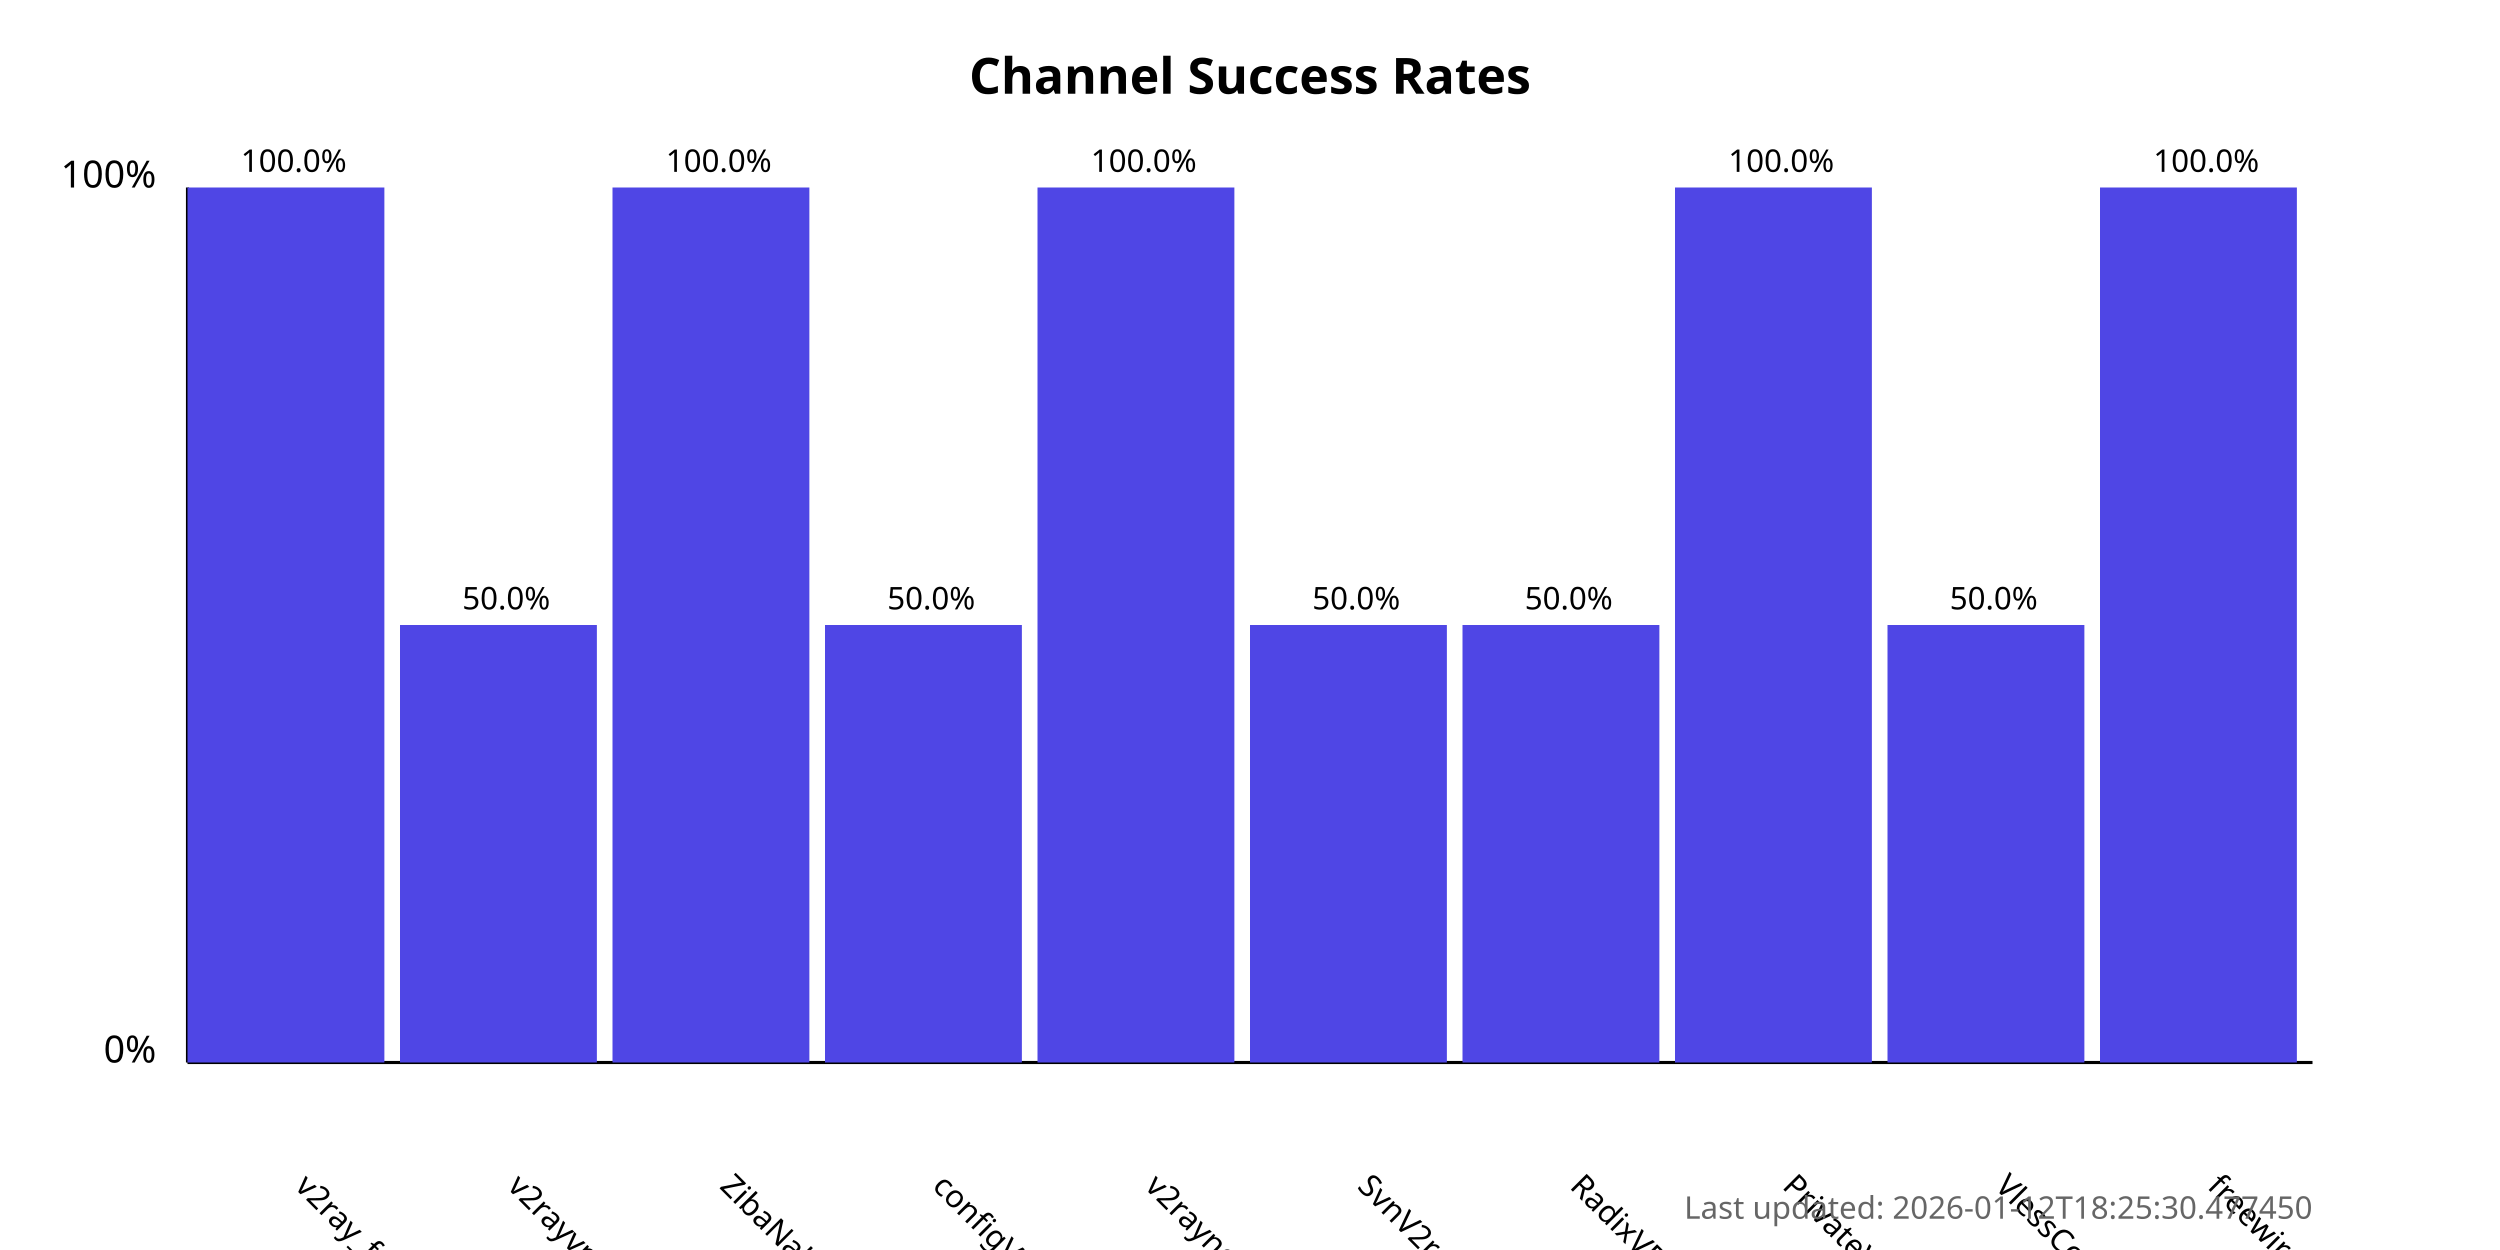
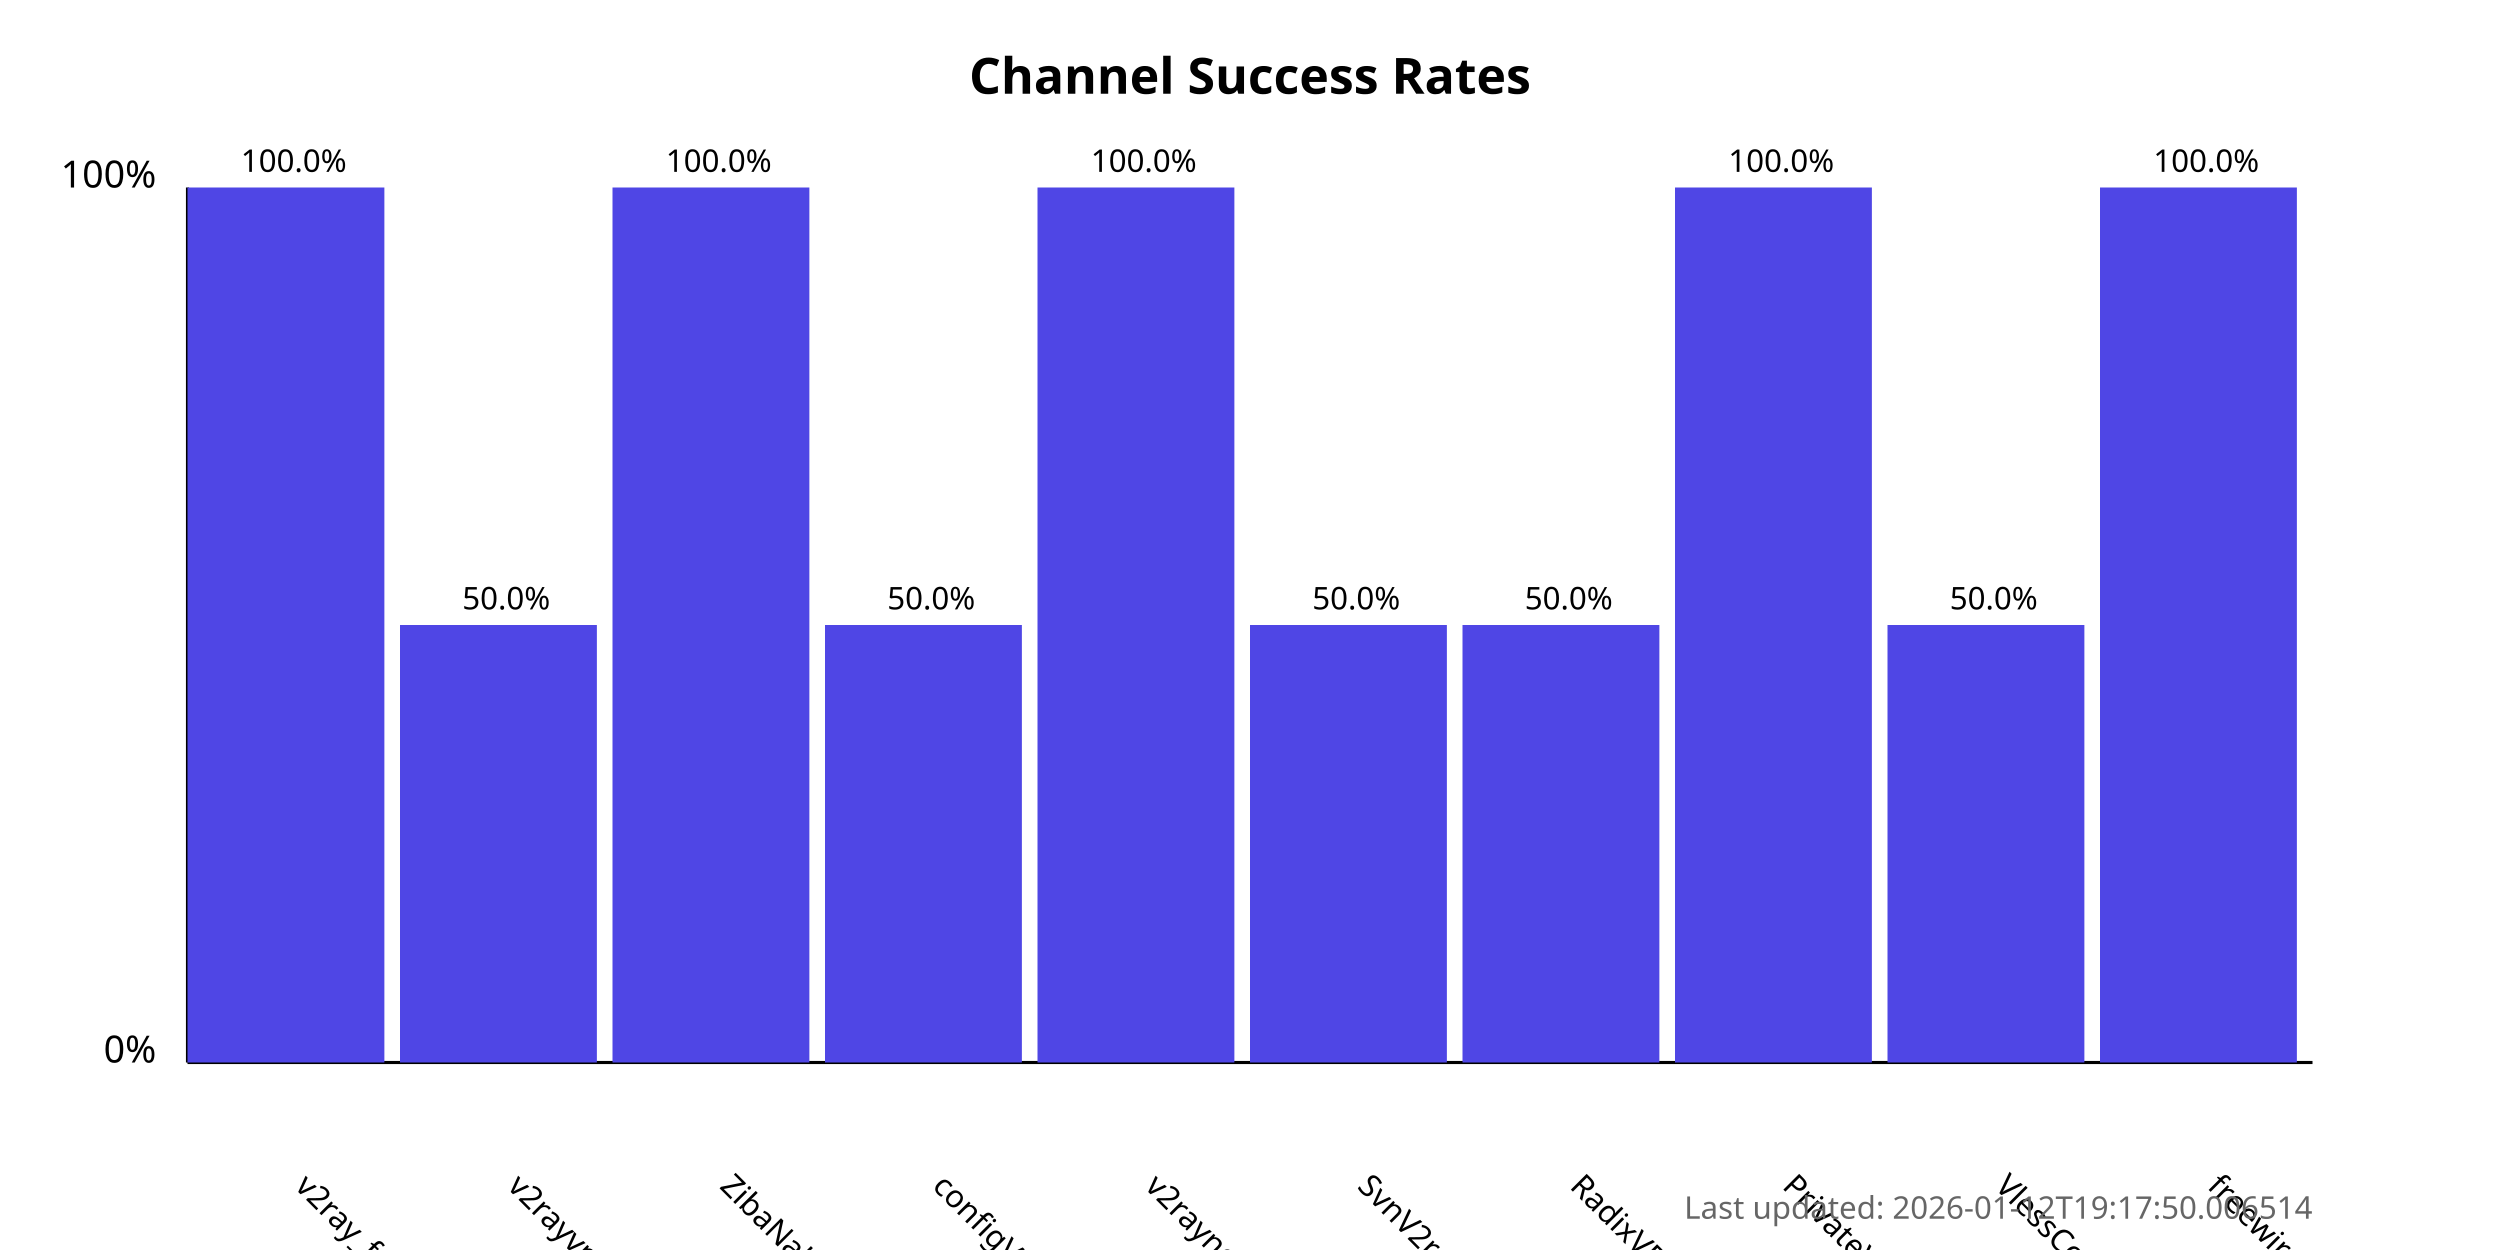
<svg xmlns="http://www.w3.org/2000/svg" width="800" height="400">
  <style>
            .chart-title { font: bold 16px sans-serif; }
            .axis-label { font: 12px sans-serif; }
            .tick-label { font: 10px sans-serif; }
            .bar { fill: #4f46e5; }
            .bar:hover { fill: #6366f1; }
            .timestamp { font: 10px sans-serif; fill: #666; }
        </style>
  <text x="400.0" y="30" text-anchor="middle" class="chart-title">
            Channel Success Rates
        </text>
  <line x1="60" y1="340" x2="60" y2="60" stroke="black" stroke-width="1" />
  <line x1="60" y1="340" x2="740" y2="340" stroke="black" stroke-width="1" />
  <text x="50" y="340" text-anchor="end" class="axis-label">0%</text>
  <text x="50" y="60" text-anchor="end" class="axis-label">100%</text>
  <g>
    <rect x="60" y="60.0" width="63.0" height="280.0" class="bar" />
    <text x="94.0" y="380" transform="rotate(45, 94.0, 380)" text-anchor="start" class="tick-label">
                v2ray_free_conf
            </text>
    <text x="94.0" y="55.0" text-anchor="middle" class="tick-label">
                100.0%
            </text>
  </g>
  <g>
    <rect x="128.0" y="200.0" width="63.0" height="140.0" class="bar" />
    <text x="162.0" y="380" transform="rotate(45, 162.0, 380)" text-anchor="start" class="tick-label">
                v2rayvpno
            </text>
    <text x="162.0" y="195.0" text-anchor="middle" class="tick-label">
                50.0%
            </text>
  </g>
  <g>
    <rect x="196.0" y="60.0" width="63.0" height="280.0" class="bar" />
    <text x="230.0" y="380" transform="rotate(45, 230.0, 380)" text-anchor="start" class="tick-label">
                ZibaNabz
            </text>
    <text x="230.0" y="55.0" text-anchor="middle" class="tick-label">
                100.0%
            </text>
  </g>
  <g>
    <rect x="264.0" y="200.0" width="63.0" height="140.0" class="bar" />
    <text x="298.0" y="380" transform="rotate(45, 298.0, 380)" text-anchor="start" class="tick-label">
                configV2rayForFree
            </text>
    <text x="298.0" y="195.0" text-anchor="middle" class="tick-label">
                50.0%
            </text>
  </g>
  <g>
    <rect x="332.0" y="60.0" width="63.0" height="280.0" class="bar" />
    <text x="366.0" y="380" transform="rotate(45, 366.0, 380)" text-anchor="start" class="tick-label">
                v2rayngvpn
            </text>
    <text x="366.0" y="55.0" text-anchor="middle" class="tick-label">
                100.0%
            </text>
  </g>
  <g>
    <rect x="400.0" y="200.0" width="63.0" height="140.0" class="bar" />
    <text x="434.0" y="380" transform="rotate(45, 434.0, 380)" text-anchor="start" class="tick-label">
                SvnV2ray
            </text>
    <text x="434.0" y="195.0" text-anchor="middle" class="tick-label">
                50.0%
            </text>
  </g>
  <g>
    <rect x="468.0" y="200.0" width="63.0" height="140.0" class="bar" />
    <text x="502.0" y="380" transform="rotate(45, 502.0, 380)" text-anchor="start" class="tick-label">
                RadixVPN
            </text>
    <text x="502.0" y="195.0" text-anchor="middle" class="tick-label">
                50.0%
            </text>
  </g>
  <g>
    <rect x="536.0" y="60.0" width="63.0" height="280.0" class="bar" />
    <text x="570.0" y="380" transform="rotate(45, 570.0, 380)" text-anchor="start" class="tick-label">
                PrivateVPNs
            </text>
    <text x="570.0" y="55.0" text-anchor="middle" class="tick-label">
                100.0%
            </text>
  </g>
  <g>
    <rect x="604.0" y="200.0" width="63.0" height="140.0" class="bar" />
    <text x="638.0" y="380" transform="rotate(45, 638.0, 380)" text-anchor="start" class="tick-label">
                VlessConfig
            </text>
    <text x="638.0" y="195.0" text-anchor="middle" class="tick-label">
                50.0%
            </text>
  </g>
  <g>
    <rect x="672.0" y="60.0" width="63.0" height="280.0" class="bar" />
    <text x="706.0" y="380" transform="rotate(45, 706.0, 380)" text-anchor="start" class="tick-label">
                freewireguard
            </text>
    <text x="706.0" y="55.0" text-anchor="middle" class="tick-label">
                100.0%
            </text>
  </g>
  <text x="740" y="390" text-anchor="end" class="timestamp">
-             Last updated: 2026-01-12T18:25:30.477450
+             Last updated: 2026-01-12T19:17:50.006514
        </text>
</svg>
